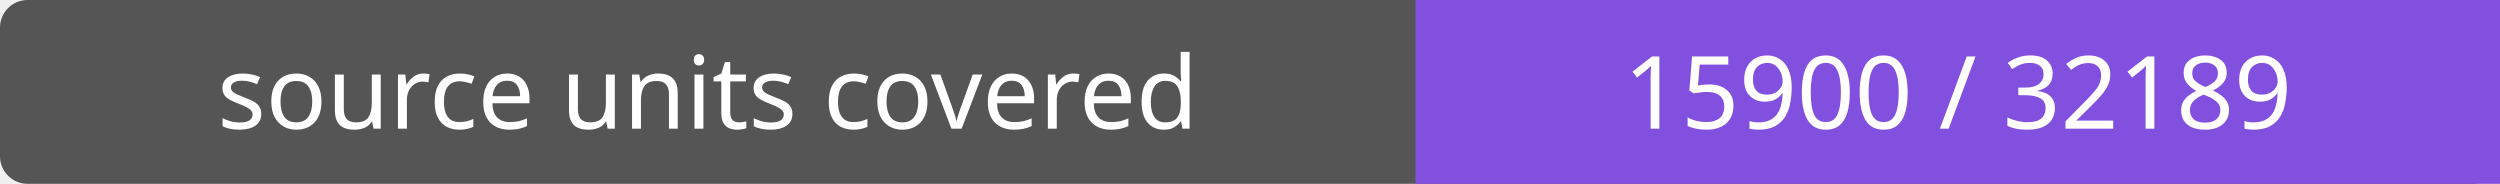
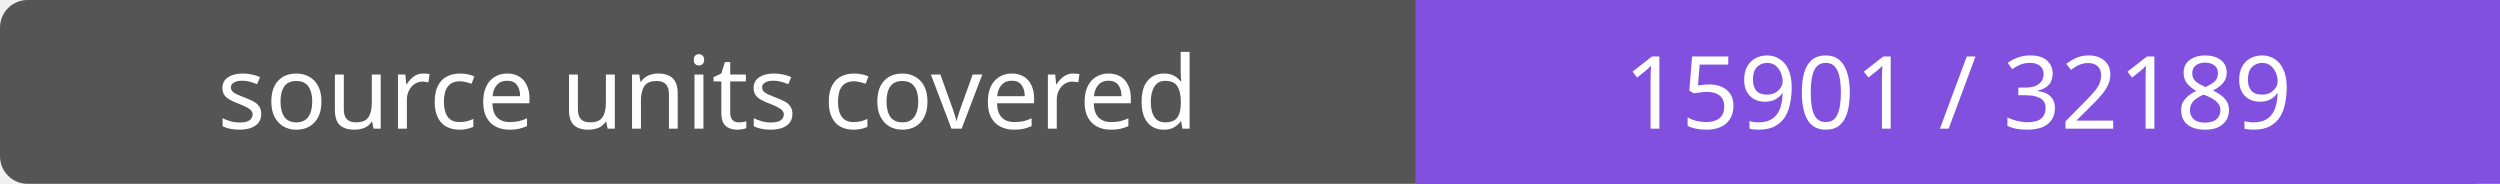
- <svg xmlns="http://www.w3.org/2000/svg" width="272" height="20" role="img" aria-label="source units covered: 15900 / 32189">
+ <svg xmlns="http://www.w3.org/2000/svg" width="272" height="20" role="img" aria-label="source units covered: 15901 / 32189">
  <rect width="272" height="20" rx="3" fill="#555" />
  <path fill="#8250df" d="M154 0h118v20H154z" />
  <g fill="#fff" text-anchor="middle" font-family="Verdana,sans-serif" font-size="11">
    <text x="77.0" y="14">source units covered</text>
-     <text x="213.0" y="14">15900 / 32189</text>
+     <text x="213.0" y="14">15901 / 32189</text>
  </g>
</svg>
